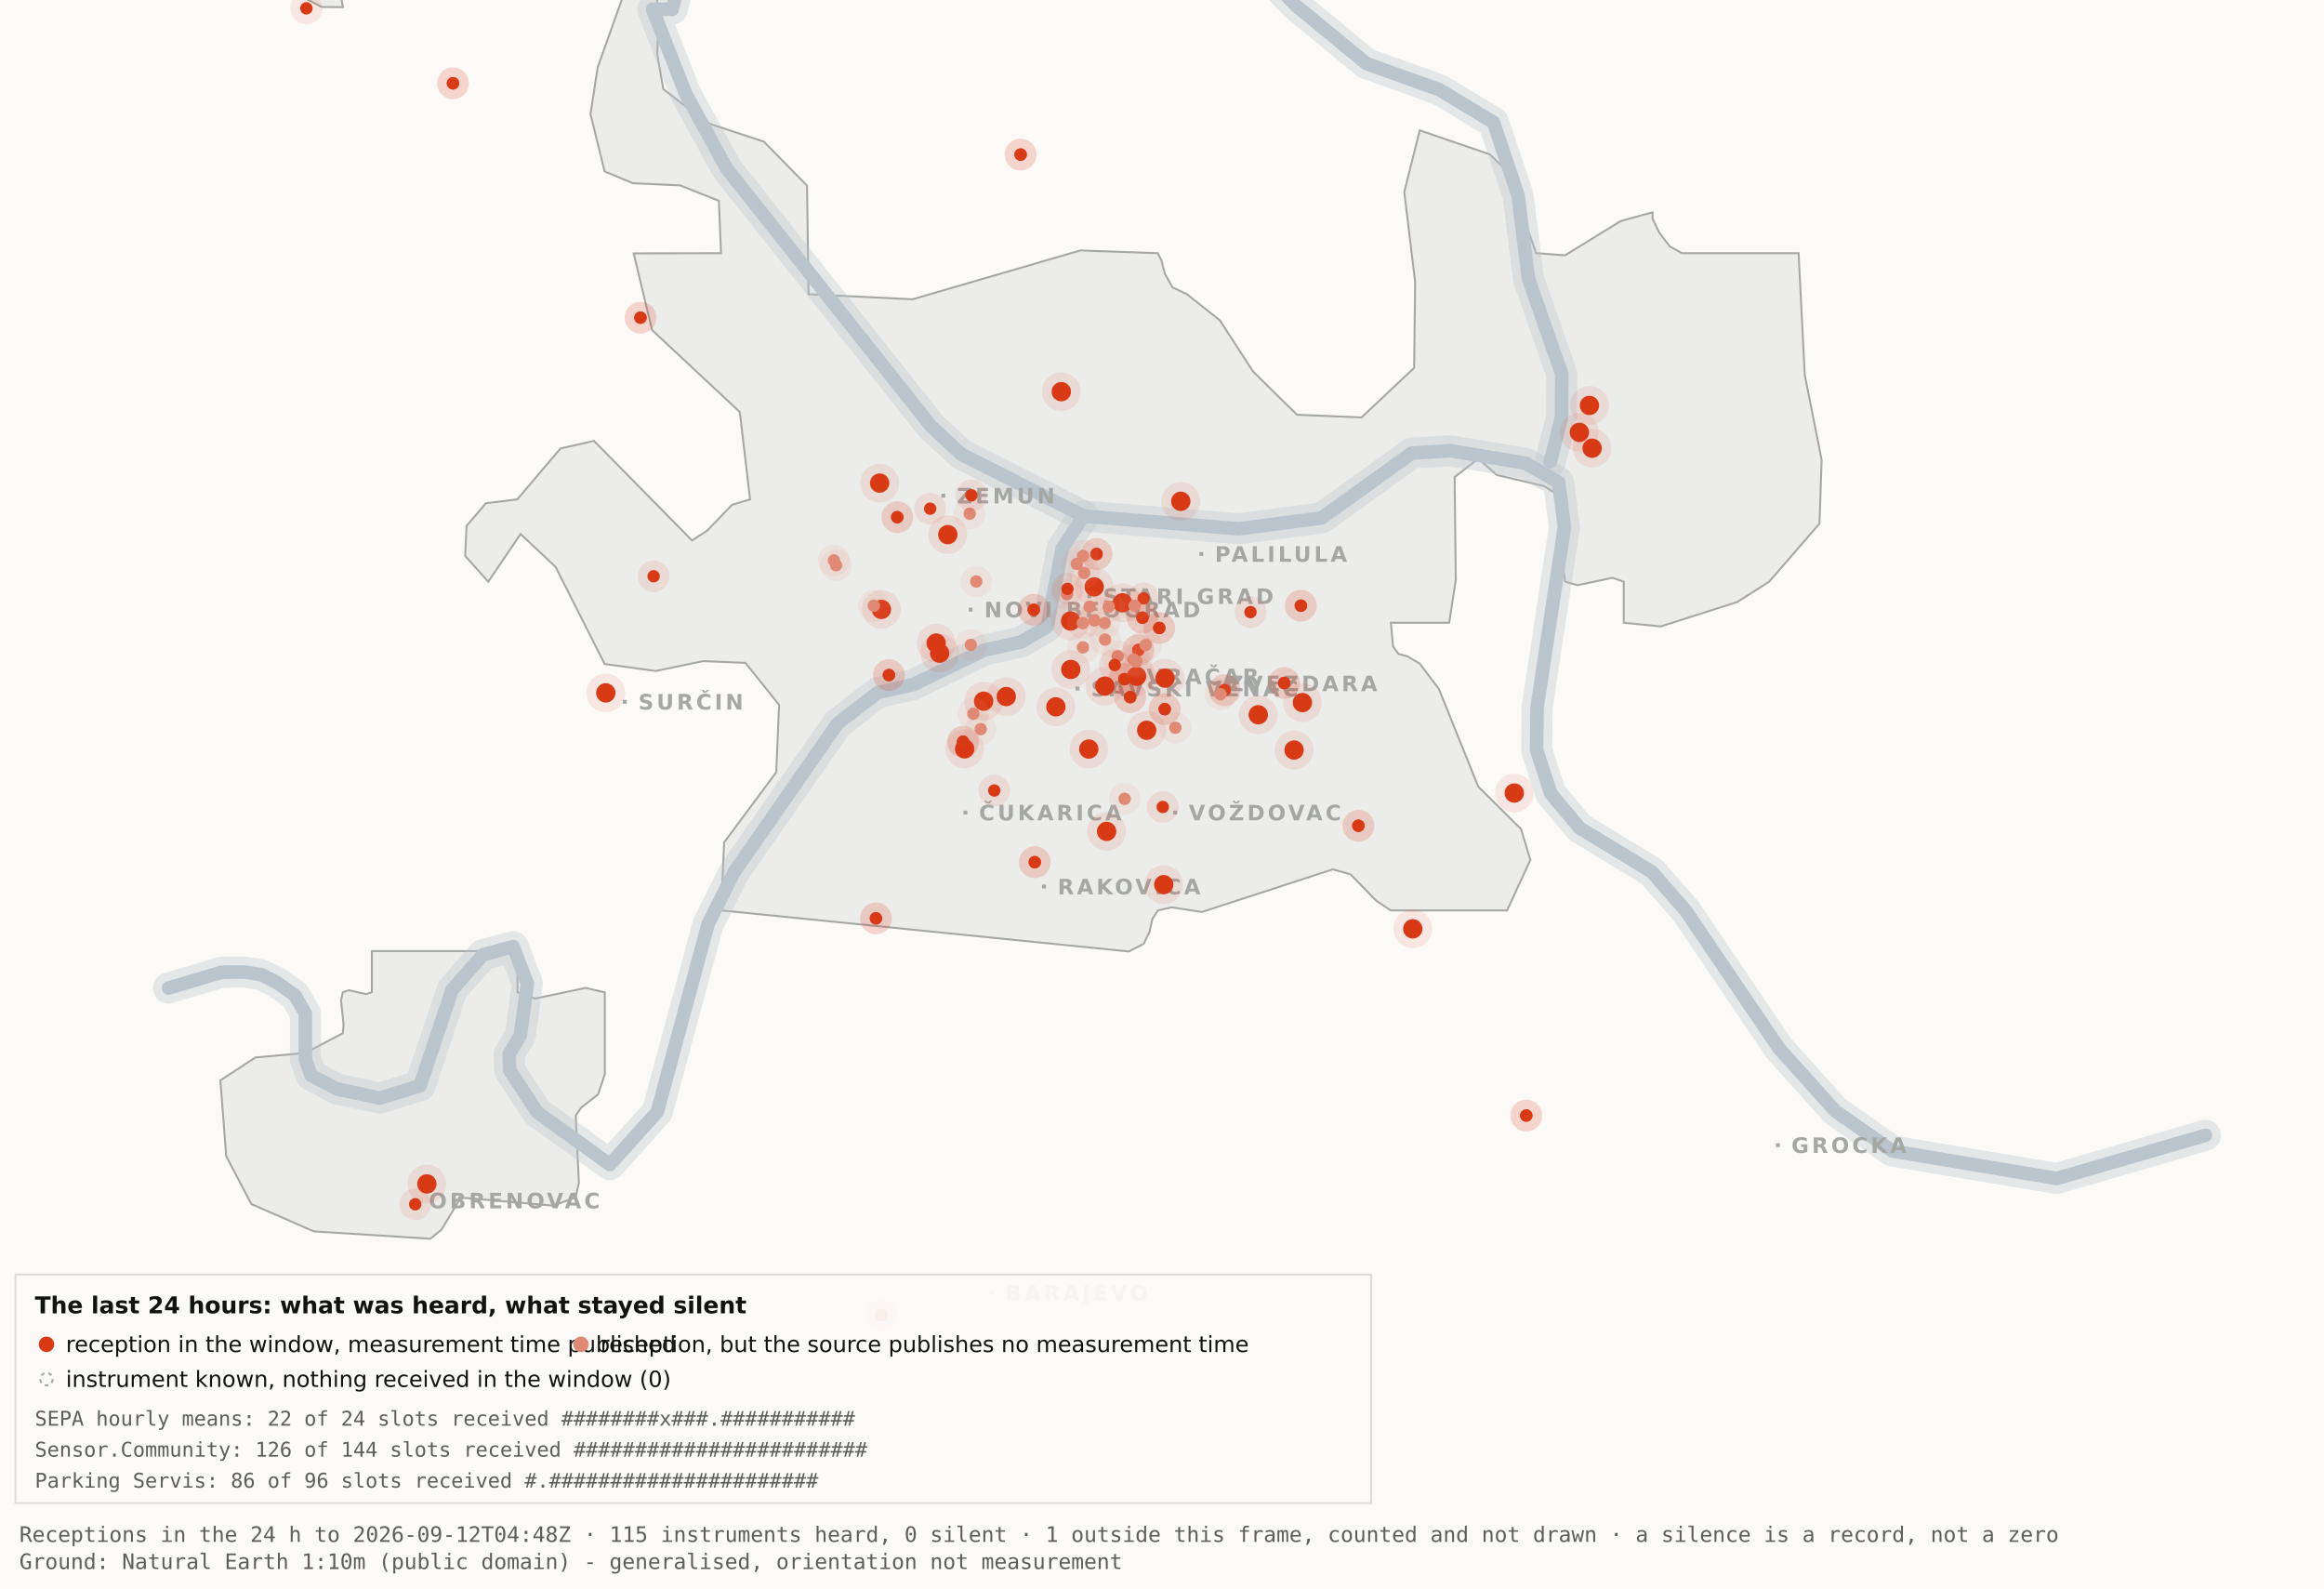
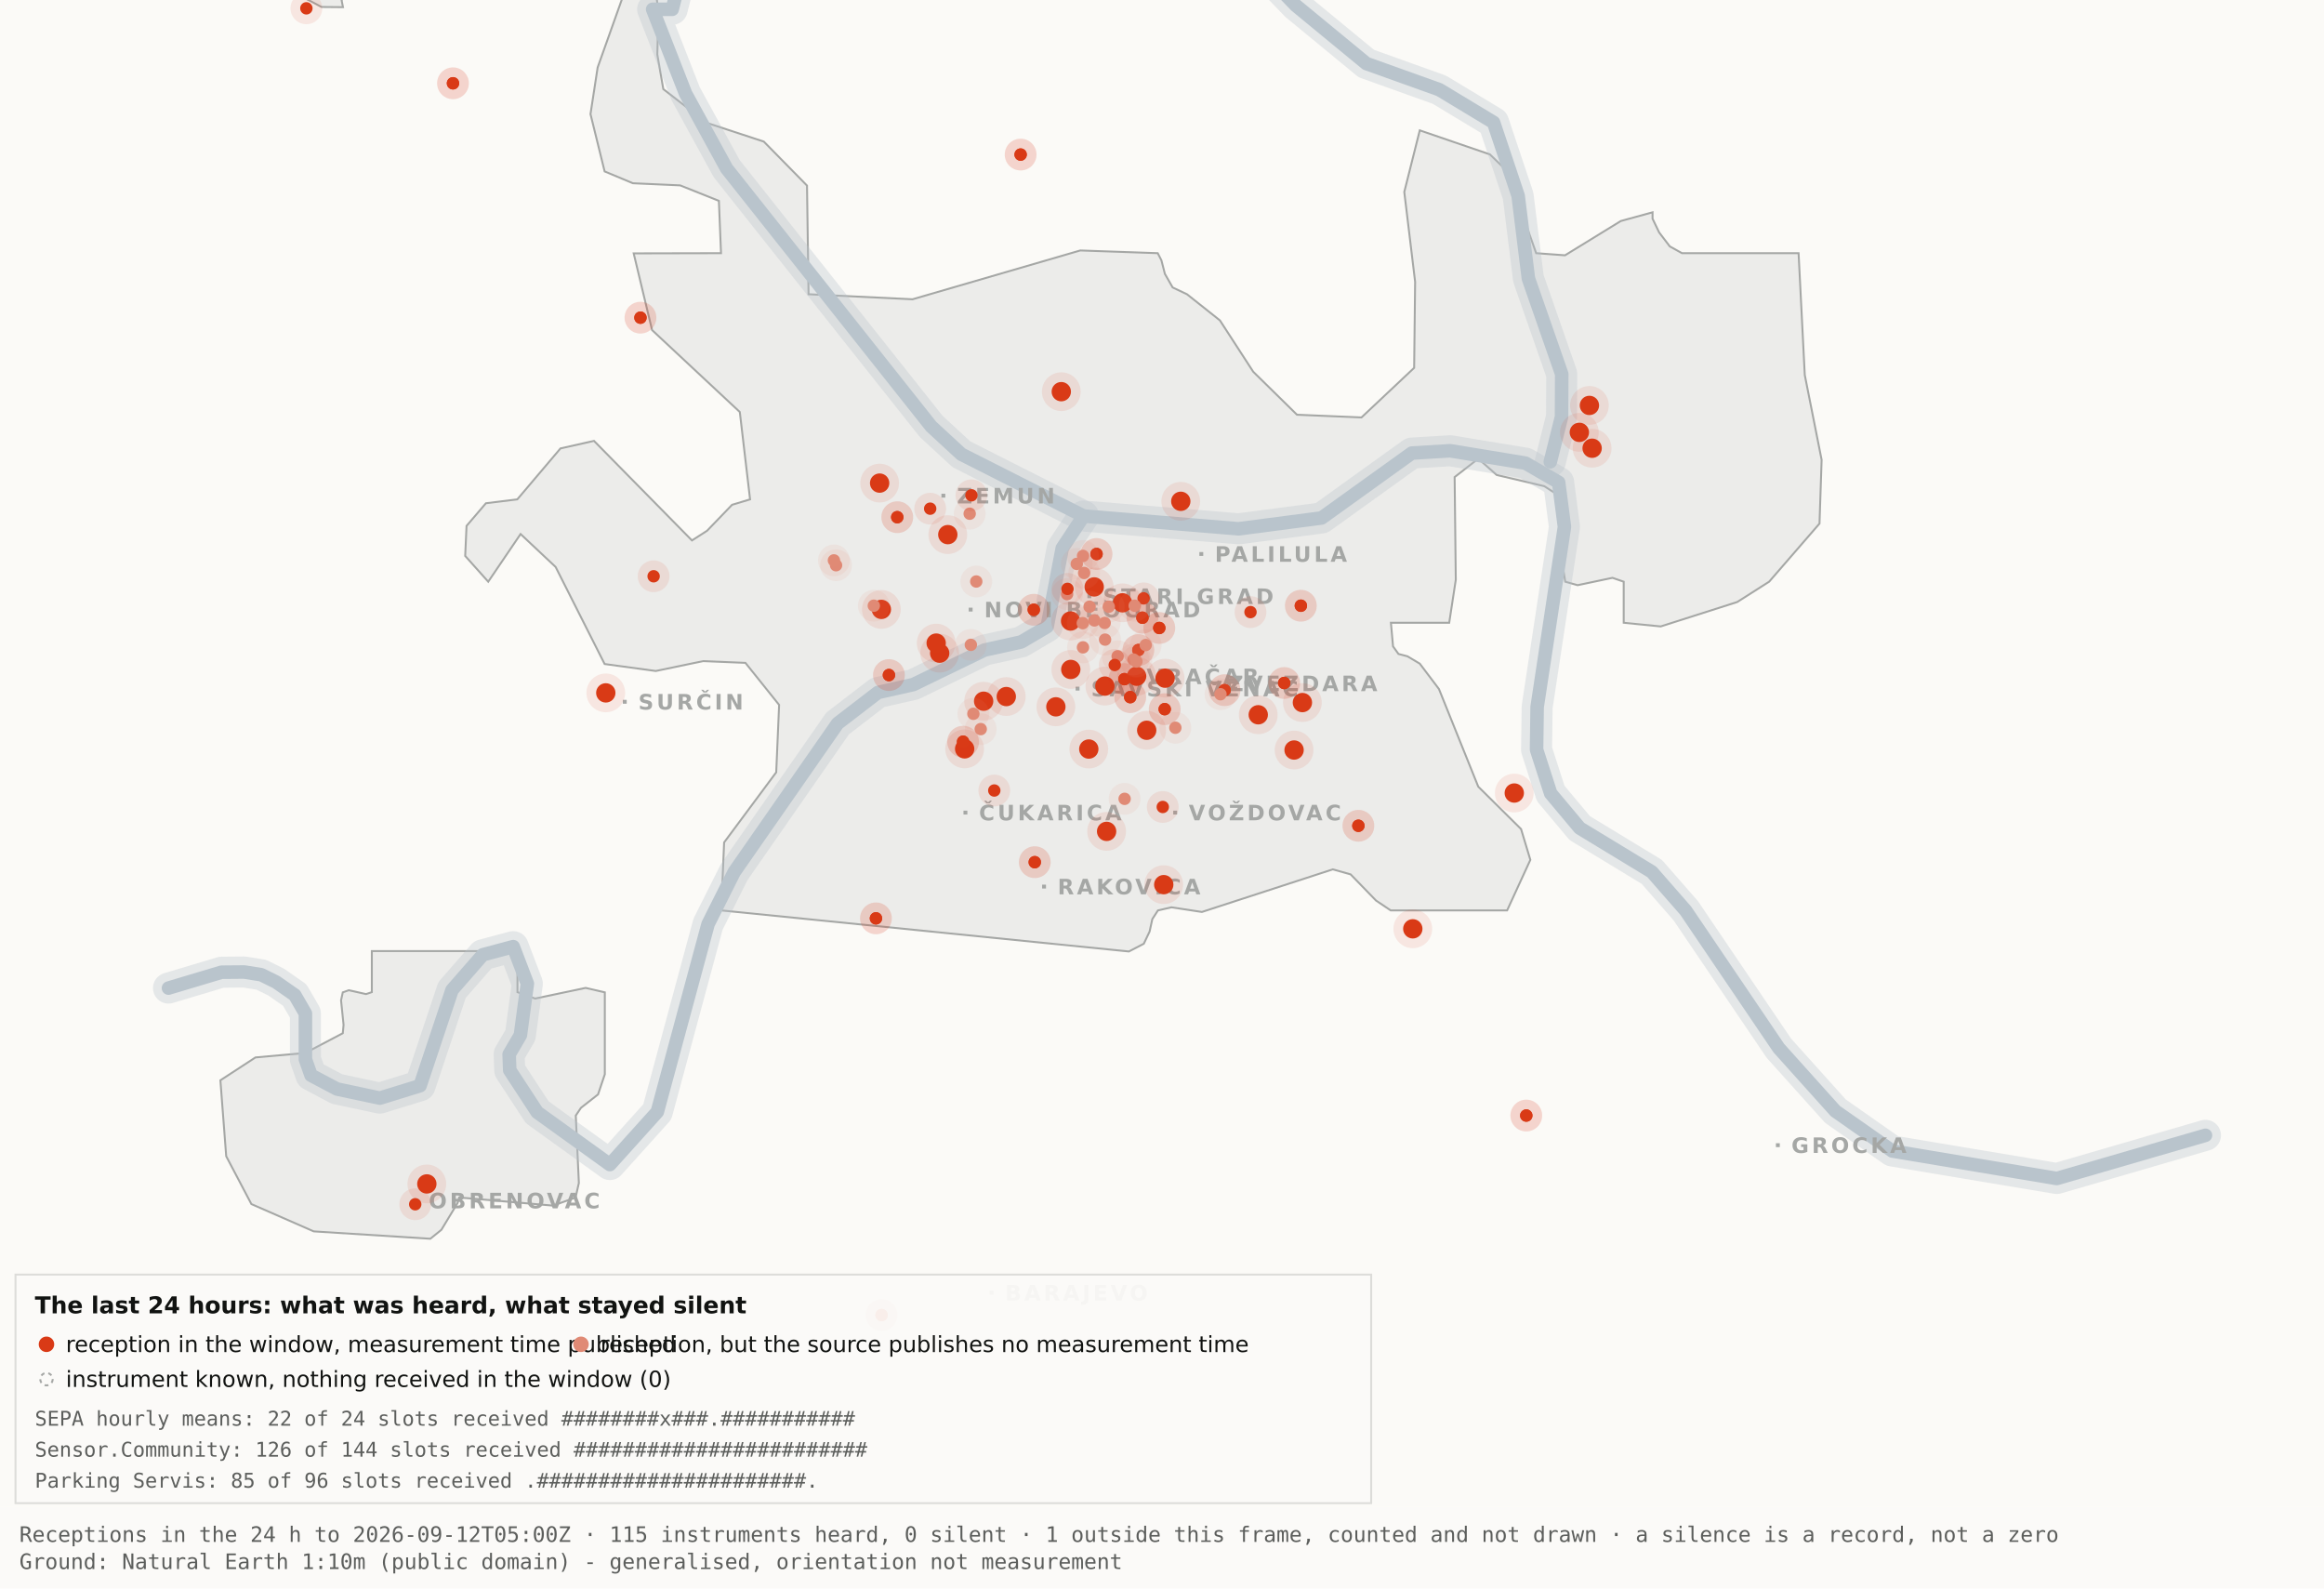
<svg xmlns="http://www.w3.org/2000/svg" viewBox="0 0 1200 820" width="1200" height="820" role="img" aria-label="Map 3 - The last 24 hours">
  <rect x="0" y="0" width="1200" height="820" fill="#fbfaf7" />
  <path d="M192.0,-34.8 L192.1,-17.6 L189.5,-19.9 L182.4,-10.7 L176.4,0.2 L177.1,3.7 L166.0,3.6 L138.0,-11.3 L131.8,-17.6 L130.3,-34.7 L134.1,-45.9 L158.3,-76.4 L166.7,-82.3 L177.1,-81.2 L183.0,-72.1 L192.0,-34.8 Z" fill="#ececea" stroke="#a5a7a5" stroke-width="1" fill-rule="evenodd" />
  <path d="M417.5,151.9 L471.2,154.5 L557.8,129.3 L597.8,130.7 L599.7,134.4 L601.5,141.4 L605.5,148.4 L612.9,151.9 L629.9,165.4 L647.1,191.9 L669.7,214.1 L703.0,215.5 L730.2,189.9 L730.7,145.5 L725.1,99.1 L733.1,67.3 L769.3,79.7 L778.2,88.3 L793.2,130.7 L808.1,131.8 L836.9,114.1 L853.3,109.6 L853.3,112.9 L856.7,120.0 L862.2,127.2 L868.5,130.7 L928.7,130.7 L931.9,193.6 L940.6,237.4 L939.5,270.3 L913.5,300.3 L897.0,310.8 L857.5,323.4 L838.4,321.5 L838.4,300.3 L832.6,298.3 L814.6,302.1 L808.2,300.3 L806.9,292.0 L809.7,266.1 L808.2,258.0 L797.4,251.0 L772.8,245.2 L763.3,236.8 L751.1,246.3 L751.7,299.3 L748.3,321.5 L718.2,321.5 L719.3,333.7 L722.1,337.6 L726.7,338.8 L733.1,342.6 L743.0,355.7 L763.3,406.1 L785.4,428.0 L790.2,443.9 L778.2,470.0 L718.1,470.0 L710.5,464.9 L697.4,451.4 L688.2,448.8 L620.6,470.8 L604.9,468.4 L597.9,470.0 L595.0,474.5 L593.6,480.9 L590.6,487.2 L582.9,491.2 L372.4,470.0 L373.9,434.9 L400.8,398.7 L402.3,363.9 L384.9,342.2 L363.1,341.3 L338.6,346.4 L312.2,342.8 L286.9,292.7 L268.8,275.7 L252.1,300.3 L240.2,287.0 L240.9,271.5 L250.9,259.8 L267.1,257.8 L289.4,231.5 L306.7,227.6 L357.3,279.0 L365.1,274.0 L378.0,260.6 L387.3,257.8 L382.0,212.7 L336.7,170.4 L327.2,130.8 L372.3,130.7 L371.2,103.7 L351.2,95.7 L326.8,94.6 L312.2,88.5 L304.9,58.9 L308.6,34.8 L327.3,-17.7 L337.9,-11.0 L340.0,6.7 L339.4,28.1 L342.5,46.0 L364.9,63.4 L394.4,73.1 L416.7,95.8 L417.5,151.9 Z" fill="#ececea" stroke="#a5a7a5" stroke-width="1" fill-rule="evenodd" />
  <path d="M267.2,512.2 L276.3,515.5 L302.4,510.0 L312.3,512.3 L312.3,554.6 L308.8,565.0 L300.0,571.9 L297.3,575.9 L298.9,610.7 L297.2,618.2 L285.6,622.4 L237.1,618.2 L236.3,621.0 L227.9,634.9 L222.2,639.5 L162.0,635.7 L129.8,621.6 L116.8,596.9 L113.8,557.7 L131.9,545.9 L157.6,543.6 L177.0,533.4 L177.4,529.1 L176.1,516.4 L177.0,512.3 L180.1,511.2 L189.0,513.2 L192.0,512.2 L192.0,491.0 L267.2,491.0 L267.2,512.2 Z" fill="#ececea" stroke="#a5a7a5" stroke-width="1" fill-rule="evenodd" />
  <path d="M87.0,510.1 L114.4,501.9 L126.1,501.8 L134.9,503.2 L142.6,507.0 L152.2,513.7 L157.7,523.2 L157.7,546.9 L160.6,555.1 L174.0,562.2 L196.1,566.9 L216.9,560.5 L233.4,511.1 L249.3,492.9 L265.0,488.7 L272.3,507.8 L268.7,534.4 L262.9,544.3 L263.2,552.5 L277.4,574.2 L314.9,601.2 L339.4,574.0 L365.6,477.1 L379.1,450.2 L432.5,373.5 L453.3,357.5 L471.6,353.4 L508.3,335.6 L527.3,331.4 L540.7,323.5 L548.5,283.0 L559.5,266.4" fill="none" stroke="#b9c4cc" stroke-width="16" stroke-opacity="0.35" stroke-linejoin="round" stroke-linecap="round" />
  <path d="M411.7,-177.5 L426.7,-103.9 L394.7,-58.3 L355.0,-26.6 L347.1,4.8 L337.0,4.8 L354.0,48.3 L375.2,87.0 L480.8,220.1 L496.4,234.5 L559.5,266.4 L639.5,273.0 L682.4,267.4 L729.0,233.9 L748.8,232.7 L787.7,239.1 L804.8,249.0 L807.8,272.0 L793.7,365.0 L793.4,387.0 L800.7,409.6 L815.7,427.5 L852.9,450.1 L870.4,470.1 L918.5,541.1 L947.7,573.6 L977.1,594.2 L1062.0,608.4 L1138.8,586.1" fill="none" stroke="#b9c4cc" stroke-width="16" stroke-opacity="0.35" stroke-linejoin="round" stroke-linecap="round" />
  <path d="M534.0,-142.1 L558.9,-95.2 L590.2,-64.2 L638.6,-28.7 L669.2,2.9 L705.5,32.8 L743.2,46.3 L771.2,63.2 L783.9,101.1 L789.2,143.8 L806.4,193.1 L806.3,215.2 L800.5,238.4" fill="none" stroke="#b9c4cc" stroke-width="16" stroke-opacity="0.35" stroke-linejoin="round" stroke-linecap="round" />
  <path d="M87.0,510.1 L114.4,501.9 L126.1,501.8 L134.9,503.2 L142.6,507.0 L152.2,513.7 L157.7,523.2 L157.7,546.9 L160.6,555.1 L174.0,562.2 L196.1,566.9 L216.9,560.5 L233.4,511.1 L249.3,492.9 L265.0,488.7 L272.3,507.8 L268.7,534.4 L262.9,544.3 L263.2,552.5 L277.4,574.2 L314.9,601.2 L339.4,574.0 L365.6,477.1 L379.1,450.2 L432.5,373.5 L453.3,357.5 L471.6,353.4 L508.3,335.6 L527.3,331.4 L540.7,323.5 L548.5,283.0 L559.5,266.4" fill="none" stroke="#b9c4cc" stroke-width="7" stroke-opacity="1" stroke-linejoin="round" stroke-linecap="round" />
  <path d="M411.7,-177.5 L426.7,-103.9 L394.7,-58.3 L355.0,-26.6 L347.1,4.8 L337.0,4.8 L354.0,48.3 L375.2,87.0 L480.8,220.1 L496.4,234.5 L559.5,266.4 L639.5,273.0 L682.4,267.4 L729.0,233.9 L748.8,232.7 L787.7,239.1 L804.8,249.0 L807.8,272.0 L793.7,365.0 L793.4,387.0 L800.7,409.6 L815.7,427.5 L852.9,450.1 L870.4,470.1 L918.5,541.1 L947.7,573.6 L977.1,594.2 L1062.0,608.4 L1138.8,586.1" fill="none" stroke="#b9c4cc" stroke-width="7" stroke-opacity="1" stroke-linejoin="round" stroke-linecap="round" />
  <path d="M534.0,-142.1 L558.9,-95.2 L590.2,-64.2 L638.6,-28.7 L669.2,2.9 L705.5,32.8 L743.2,46.3 L771.2,63.2 L783.9,101.1 L789.2,143.8 L806.4,193.1 L806.3,215.2 L800.5,238.4" fill="none" stroke="#b9c4cc" stroke-width="7" stroke-opacity="1" stroke-linejoin="round" stroke-linecap="round" />
  <rect x="561.5" y="306.8" width="2" height="2" fill="#a5a7a5" />
  <text x="569.5" y="311.8" font-family="Carlito, DejaVu Sans, Arial, sans-serif" font-size="11" font-weight="600" letter-spacing="1.5" fill="#a5a7a5">STARI GRAD</text>
  <rect x="584.0" y="348.2" width="2" height="2" fill="#a5a7a5" />
  <text x="592.0" y="353.2" font-family="Carlito, DejaVu Sans, Arial, sans-serif" font-size="11" font-weight="600" letter-spacing="1.5" fill="#a5a7a5">VRAČAR</text>
  <rect x="555.4" y="354.5" width="2" height="2" fill="#a5a7a5" />
  <text x="563.4" y="359.5" font-family="Carlito, DejaVu Sans, Arial, sans-serif" font-size="11" font-weight="600" letter-spacing="1.5" fill="#a5a7a5">SAVSKI VENAC</text>
  <rect x="500.2" y="313.7" width="2" height="2" fill="#a5a7a5" />
  <text x="508.2" y="318.7" font-family="Carlito, DejaVu Sans, Arial, sans-serif" font-size="11" font-weight="600" letter-spacing="1.5" fill="#a5a7a5">NOVI BEOGRAD</text>
  <rect x="486.1" y="254.9" width="2" height="2" fill="#a5a7a5" />
  <text x="494.1" y="259.9" font-family="Carlito, DejaVu Sans, Arial, sans-serif" font-size="11" font-weight="600" letter-spacing="1.5" fill="#a5a7a5">ZEMUN</text>
  <rect x="619.3" y="285.0" width="2" height="2" fill="#a5a7a5" />
  <text x="627.3" y="290.0" font-family="Carlito, DejaVu Sans, Arial, sans-serif" font-size="11" font-weight="600" letter-spacing="1.5" fill="#a5a7a5">PALILULA</text>
  <rect x="626.1" y="351.8" width="2" height="2" fill="#a5a7a5" />
  <text x="634.1" y="356.8" font-family="Carlito, DejaVu Sans, Arial, sans-serif" font-size="11" font-weight="600" letter-spacing="1.5" fill="#a5a7a5">ZVEZDARA</text>
  <rect x="605.8" y="418.5" width="2" height="2" fill="#a5a7a5" />
  <text x="613.8" y="423.5" font-family="Carlito, DejaVu Sans, Arial, sans-serif" font-size="11" font-weight="600" letter-spacing="1.5" fill="#a5a7a5">VOŽDOVAC</text>
  <rect x="497.5" y="418.5" width="2" height="2" fill="#a5a7a5" />
  <text x="505.5" y="423.5" font-family="Carlito, DejaVu Sans, Arial, sans-serif" font-size="11" font-weight="600" letter-spacing="1.5" fill="#a5a7a5">ČUKARICA</text>
  <rect x="538.1" y="456.7" width="2" height="2" fill="#a5a7a5" />
  <text x="546.1" y="461.7" font-family="Carlito, DejaVu Sans, Arial, sans-serif" font-size="11" font-weight="600" letter-spacing="1.5" fill="#a5a7a5">RAKOVICA</text>
  <rect x="321.6" y="361.3" width="2" height="2" fill="#a5a7a5" />
  <text x="329.6" y="366.3" font-family="Carlito, DejaVu Sans, Arial, sans-serif" font-size="11" font-weight="600" letter-spacing="1.5" fill="#a5a7a5">SURČIN</text>
  <rect x="917.0" y="590.2" width="2" height="2" fill="#a5a7a5" />
  <text x="925.0" y="595.2" font-family="Carlito, DejaVu Sans, Arial, sans-serif" font-size="11" font-weight="600" letter-spacing="1.5" fill="#a5a7a5">GROCKA</text>
  <rect x="213.4" y="618.8" width="2" height="2" fill="#a5a7a5" />
  <text x="221.4" y="623.8" font-family="Carlito, DejaVu Sans, Arial, sans-serif" font-size="11" font-weight="600" letter-spacing="1.5" fill="#a5a7a5">OBRENOVAC</text>
  <rect x="511.0" y="666.4" width="2" height="2" fill="#a5a7a5" />
  <text x="519.0" y="671.4" font-family="Carlito, DejaVu Sans, Arial, sans-serif" font-size="11" font-weight="600" letter-spacing="1.5" fill="#a5a7a5">BARAJEVO</text>
  <rect x="727.5" y="876.2" width="2" height="2" fill="#a5a7a5" />
  <text x="735.5" y="881.2" font-family="Carlito, DejaVu Sans, Arial, sans-serif" font-size="11" font-weight="600" letter-spacing="1.5" fill="#a5a7a5">SOPOT</text>
  <circle cx="507.9" cy="362.0" r="10" fill="#D93A16" fill-opacity=".10" />
  <circle cx="507.9" cy="362.0" r="5" fill="#D93A16" />
  <circle cx="519.6" cy="359.6" r="10" fill="#D93A16" fill-opacity=".10" />
  <circle cx="519.6" cy="359.6" r="5" fill="#D93A16" />
  <circle cx="498.1" cy="386.6" r="10" fill="#D93A16" fill-opacity=".10" />
  <circle cx="498.1" cy="386.6" r="5" fill="#D93A16" />
  <circle cx="552.8" cy="320.6" r="10" fill="#D93A16" fill-opacity=".10" />
  <circle cx="552.8" cy="320.6" r="5" fill="#D93A16" />
  <circle cx="455.1" cy="314.6" r="10" fill="#D93A16" fill-opacity=".10" />
  <circle cx="455.1" cy="314.6" r="5" fill="#D93A16" />
  <circle cx="548.0" cy="202.2" r="10" fill="#D93A16" fill-opacity=".10" />
  <circle cx="548.0" cy="202.2" r="5" fill="#D93A16" />
  <circle cx="579.6" cy="311.2" r="10" fill="#D93A16" fill-opacity=".10" />
  <circle cx="579.6" cy="311.2" r="5" fill="#D93A16" />
  <circle cx="592.1" cy="377.0" r="10" fill="#D93A16" fill-opacity=".10" />
  <circle cx="592.1" cy="377.0" r="5" fill="#D93A16" />
  <circle cx="562.2" cy="386.7" r="10" fill="#D93A16" fill-opacity=".10" />
  <circle cx="562.2" cy="386.7" r="5" fill="#D93A16" />
  <circle cx="570.5" cy="354.2" r="10" fill="#D93A16" fill-opacity=".10" />
  <circle cx="570.5" cy="354.2" r="5" fill="#D93A16" />
  <circle cx="600.9" cy="456.7" r="10" fill="#D93A16" fill-opacity=".10" />
  <circle cx="600.9" cy="456.7" r="5" fill="#D93A16" />
  <circle cx="609.7" cy="258.8" r="10" fill="#D93A16" fill-opacity=".10" />
  <circle cx="609.7" cy="258.8" r="5" fill="#D93A16" />
  <circle cx="729.5" cy="479.5" r="10" fill="#D93A16" fill-opacity=".10" />
  <circle cx="729.5" cy="479.5" r="5" fill="#D93A16" />
  <circle cx="672.5" cy="362.7" r="10" fill="#D93A16" fill-opacity=".10" />
  <circle cx="672.5" cy="362.7" r="5" fill="#D93A16" />
  <circle cx="552.9" cy="345.6" r="10" fill="#D93A16" fill-opacity=".10" />
  <circle cx="552.9" cy="345.6" r="5" fill="#D93A16" />
  <circle cx="485.2" cy="337.2" r="10" fill="#D93A16" fill-opacity=".10" />
  <circle cx="485.2" cy="337.2" r="5" fill="#D93A16" />
  <circle cx="220.4" cy="611.2" r="10" fill="#D93A16" fill-opacity=".10" />
  <circle cx="220.4" cy="611.2" r="5" fill="#D93A16" />
  <circle cx="483.4" cy="332.0" r="10" fill="#D93A16" fill-opacity=".10" />
  <circle cx="483.4" cy="332.0" r="5" fill="#D93A16" />
  <circle cx="820.7" cy="209.3" r="10" fill="#D93A16" fill-opacity=".10" />
  <circle cx="820.7" cy="209.3" r="5" fill="#D93A16" />
  <circle cx="815.5" cy="223.2" r="10" fill="#D93A16" fill-opacity=".10" />
  <circle cx="815.5" cy="223.2" r="5" fill="#D93A16" />
  <circle cx="822.1" cy="231.4" r="10" fill="#D93A16" fill-opacity=".10" />
  <circle cx="822.1" cy="231.4" r="5" fill="#D93A16" />
  <circle cx="571.4" cy="429.2" r="10" fill="#D93A16" fill-opacity=".10" />
  <circle cx="571.4" cy="429.2" r="5" fill="#D93A16" />
  <circle cx="565.0" cy="303.0" r="10" fill="#D93A16" fill-opacity=".10" />
  <circle cx="565.0" cy="303.0" r="5" fill="#D93A16" />
  <circle cx="668.2" cy="387.2" r="10" fill="#D93A16" fill-opacity=".10" />
  <circle cx="668.2" cy="387.2" r="5" fill="#D93A16" />
  <circle cx="312.8" cy="357.7" r="10" fill="#D93A16" fill-opacity=".10" />
  <circle cx="312.8" cy="357.7" r="5" fill="#D93A16" />
  <circle cx="545.2" cy="364.9" r="10" fill="#D93A16" fill-opacity=".10" />
  <circle cx="545.2" cy="364.9" r="5" fill="#D93A16" />
  <circle cx="781.9" cy="409.4" r="10" fill="#D93A16" fill-opacity=".10" />
  <circle cx="781.9" cy="409.4" r="5" fill="#D93A16" />
  <circle cx="586.9" cy="349.1" r="10" fill="#D93A16" fill-opacity=".10" />
  <circle cx="586.9" cy="349.1" r="5" fill="#D93A16" />
  <circle cx="601.6" cy="350.1" r="10" fill="#D93A16" fill-opacity=".10" />
  <circle cx="601.6" cy="350.1" r="5" fill="#D93A16" />
  <circle cx="649.7" cy="369.0" r="10" fill="#D93A16" fill-opacity=".10" />
  <circle cx="649.7" cy="369.0" r="5" fill="#D93A16" />
  <circle cx="489.4" cy="276.0" r="10" fill="#D93A16" fill-opacity=".10" />
  <circle cx="489.4" cy="276.0" r="5" fill="#D93A16" />
  <circle cx="454.2" cy="249.4" r="10" fill="#D93A16" fill-opacity=".10" />
  <circle cx="454.2" cy="249.4" r="5" fill="#D93A16" />
  <circle cx="534.3" cy="445.1" r="8.2" fill="#D93A16" fill-opacity=".10" />
  <circle cx="534.3" cy="445.1" r="3.2" fill="#D93A16" />
  <circle cx="534.3" cy="445.1" r="8.2" fill="#D93A16" fill-opacity=".10" />
  <circle cx="534.3" cy="445.1" r="3.2" fill="#D93A16" />
  <circle cx="497.3" cy="382.9" r="8.2" fill="#D93A16" fill-opacity=".10" />
  <circle cx="497.3" cy="382.9" r="3.2" fill="#D93A16" />
  <circle cx="497.3" cy="382.9" r="8.2" fill="#D93A16" fill-opacity=".10" />
  <circle cx="497.3" cy="382.9" r="3.2" fill="#D93A16" />
  <circle cx="330.7" cy="164.0" r="8.2" fill="#D93A16" fill-opacity=".10" />
  <circle cx="330.7" cy="164.0" r="3.2" fill="#D93A16" />
  <circle cx="330.7" cy="164.0" r="8.2" fill="#D93A16" fill-opacity=".10" />
  <circle cx="330.7" cy="164.0" r="3.2" fill="#D93A16" />
  <circle cx="583.6" cy="359.9" r="8.2" fill="#D93A16" fill-opacity=".10" />
  <circle cx="583.6" cy="359.9" r="3.2" fill="#D93A16" />
  <circle cx="583.6" cy="359.9" r="8.2" fill="#D93A16" fill-opacity=".10" />
  <circle cx="583.6" cy="359.9" r="3.2" fill="#D93A16" />
  <circle cx="663.1" cy="352.6" r="8.2" fill="#D93A16" fill-opacity=".10" />
  <circle cx="663.1" cy="352.6" r="3.2" fill="#D93A16" />
  <circle cx="663.1" cy="352.6" r="8.2" fill="#D93A16" fill-opacity=".10" />
  <circle cx="663.1" cy="352.6" r="3.2" fill="#D93A16" />
  <circle cx="601.4" cy="366.1" r="8.2" fill="#D93A16" fill-opacity=".10" />
  <circle cx="601.4" cy="366.1" r="3.2" fill="#D93A16" />
  <circle cx="601.4" cy="366.1" r="8.2" fill="#D93A16" fill-opacity=".10" />
  <circle cx="601.4" cy="366.1" r="3.2" fill="#D93A16" />
  <circle cx="214.4" cy="621.7" r="8.2" fill="#D93A16" fill-opacity=".10" />
  <circle cx="214.4" cy="621.7" r="3.2" fill="#D93A16" />
  <circle cx="463.3" cy="267.0" r="8.2" fill="#D93A16" fill-opacity=".10" />
  <circle cx="463.3" cy="267.0" r="3.2" fill="#D93A16" />
  <circle cx="463.3" cy="267.0" r="8.2" fill="#D93A16" fill-opacity=".10" />
  <circle cx="463.3" cy="267.0" r="3.2" fill="#D93A16" />
  <circle cx="600.4" cy="416.6" r="8.2" fill="#D93A16" fill-opacity=".10" />
  <circle cx="600.4" cy="416.6" r="3.2" fill="#D93A16" />
  <circle cx="671.7" cy="312.7" r="8.2" fill="#D93A16" fill-opacity=".10" />
  <circle cx="671.7" cy="312.7" r="3.2" fill="#D93A16" />
  <circle cx="671.7" cy="312.7" r="8.2" fill="#D93A16" fill-opacity=".10" />
  <circle cx="671.7" cy="312.7" r="3.2" fill="#D93A16" />
  <circle cx="587.8" cy="335.6" r="8.2" fill="#D93A16" fill-opacity=".10" />
  <circle cx="587.8" cy="335.6" r="3.2" fill="#D93A16" />
  <circle cx="587.8" cy="335.6" r="8.2" fill="#D93A16" fill-opacity=".10" />
  <circle cx="587.8" cy="335.6" r="3.2" fill="#D93A16" />
  <circle cx="455.2" cy="678.9" r="8.2" fill="#D93A16" fill-opacity=".10" />
  <circle cx="455.2" cy="678.9" r="3.2" fill="#D93A16" />
  <circle cx="455.2" cy="678.9" r="8.2" fill="#D93A16" fill-opacity=".10" />
  <circle cx="455.2" cy="678.9" r="3.2" fill="#D93A16" />
  <circle cx="590.5" cy="308.9" r="8.2" fill="#D93A16" fill-opacity=".10" />
  <circle cx="590.5" cy="308.9" r="3.2" fill="#D93A16" />
  <circle cx="598.6" cy="324.2" r="8.2" fill="#D93A16" fill-opacity=".10" />
  <circle cx="598.6" cy="324.2" r="3.2" fill="#D93A16" />
  <circle cx="598.6" cy="324.2" r="8.2" fill="#D93A16" fill-opacity=".10" />
  <circle cx="598.6" cy="324.2" r="3.2" fill="#D93A16" />
  <circle cx="233.9" cy="43.0" r="8.2" fill="#D93A16" fill-opacity=".10" />
  <circle cx="233.9" cy="43.0" r="3.2" fill="#D93A16" />
  <circle cx="233.9" cy="43.0" r="8.2" fill="#D93A16" fill-opacity=".10" />
  <circle cx="233.9" cy="43.0" r="3.2" fill="#D93A16" />
  <circle cx="566.2" cy="286.0" r="8.2" fill="#D93A16" fill-opacity=".10" />
  <circle cx="566.2" cy="286.0" r="3.2" fill="#D93A16" />
  <circle cx="566.2" cy="286.0" r="8.2" fill="#D93A16" fill-opacity=".10" />
  <circle cx="566.2" cy="286.0" r="3.2" fill="#D93A16" />
  <circle cx="589.9" cy="318.9" r="8.2" fill="#D93A16" fill-opacity=".10" />
  <circle cx="589.9" cy="318.9" r="3.2" fill="#D93A16" />
  <circle cx="589.9" cy="318.9" r="8.2" fill="#D93A16" fill-opacity=".10" />
  <circle cx="589.9" cy="318.9" r="3.2" fill="#D93A16" />
  <circle cx="701.4" cy="426.3" r="8.2" fill="#D93A16" fill-opacity=".10" />
  <circle cx="701.4" cy="426.3" r="3.2" fill="#D93A16" />
  <circle cx="701.4" cy="426.3" r="8.2" fill="#D93A16" fill-opacity=".10" />
  <circle cx="701.4" cy="426.3" r="3.2" fill="#D93A16" />
  <circle cx="480.3" cy="262.6" r="8.2" fill="#D93A16" fill-opacity=".10" />
  <circle cx="480.3" cy="262.6" r="3.2" fill="#D93A16" />
  <circle cx="533.8" cy="314.8" r="8.2" fill="#D93A16" fill-opacity=".10" />
  <circle cx="533.8" cy="314.8" r="3.2" fill="#D93A16" />
  <circle cx="533.8" cy="314.8" r="8.2" fill="#D93A16" fill-opacity=".10" />
  <circle cx="533.8" cy="314.8" r="3.2" fill="#D93A16" />
  <circle cx="527.0" cy="79.8" r="8.2" fill="#D93A16" fill-opacity=".10" />
  <circle cx="527.0" cy="79.8" r="3.2" fill="#D93A16" />
  <circle cx="527.0" cy="79.8" r="8.2" fill="#D93A16" fill-opacity=".10" />
  <circle cx="527.0" cy="79.8" r="3.2" fill="#D93A16" />
  <circle cx="788.1" cy="575.9" r="8.2" fill="#D93A16" fill-opacity=".10" />
  <circle cx="788.1" cy="575.9" r="3.2" fill="#D93A16" />
  <circle cx="788.1" cy="575.9" r="8.2" fill="#D93A16" fill-opacity=".10" />
  <circle cx="788.1" cy="575.9" r="3.2" fill="#D93A16" />
  <circle cx="580.6" cy="350.6" r="8.2" fill="#D93A16" fill-opacity=".10" />
  <circle cx="580.6" cy="350.6" r="3.2" fill="#D93A16" />
  <circle cx="580.6" cy="350.6" r="8.2" fill="#D93A16" fill-opacity=".10" />
  <circle cx="580.6" cy="350.6" r="3.2" fill="#D93A16" />
  <circle cx="452.3" cy="474.1" r="8.2" fill="#D93A16" fill-opacity=".10" />
  <circle cx="452.3" cy="474.1" r="3.2" fill="#D93A16" />
  <circle cx="452.3" cy="474.1" r="8.2" fill="#D93A16" fill-opacity=".10" />
  <circle cx="452.3" cy="474.1" r="3.2" fill="#D93A16" />
  <circle cx="632.3" cy="356.3" r="8.2" fill="#D93A16" fill-opacity=".10" />
  <circle cx="632.3" cy="356.3" r="3.2" fill="#D93A16" />
  <circle cx="632.3" cy="356.3" r="8.2" fill="#D93A16" fill-opacity=".10" />
  <circle cx="632.3" cy="356.3" r="3.2" fill="#D93A16" />
  <circle cx="158.2" cy="4.3" r="8.2" fill="#D93A16" fill-opacity=".10" />
  <circle cx="158.2" cy="4.3" r="3.2" fill="#D93A16" />
  <circle cx="459.0" cy="348.5" r="8.2" fill="#D93A16" fill-opacity=".10" />
  <circle cx="459.0" cy="348.5" r="3.2" fill="#D93A16" />
  <circle cx="459.0" cy="348.5" r="8.2" fill="#D93A16" fill-opacity=".10" />
  <circle cx="459.0" cy="348.5" r="3.2" fill="#D93A16" />
  <circle cx="645.7" cy="316.0" r="8.2" fill="#D93A16" fill-opacity=".10" />
  <circle cx="645.7" cy="316.0" r="3.2" fill="#D93A16" />
  <circle cx="585.3" cy="340.5" r="8.2" fill="#e08a75" fill-opacity=".10" />
  <circle cx="585.3" cy="340.5" r="3.2" fill="#e08a75" />
  <circle cx="585.9" cy="312.7" r="8.2" fill="#e08a75" fill-opacity=".10" />
  <circle cx="585.9" cy="312.7" r="3.2" fill="#e08a75" />
  <circle cx="559.2" cy="334.2" r="8.2" fill="#e08a75" fill-opacity=".10" />
  <circle cx="559.2" cy="334.2" r="3.2" fill="#e08a75" />
  <circle cx="570.6" cy="330.2" r="8.2" fill="#e08a75" fill-opacity=".10" />
  <circle cx="570.6" cy="330.2" r="3.2" fill="#e08a75" />
  <circle cx="562.6" cy="313.2" r="8.2" fill="#e08a75" fill-opacity=".10" />
  <circle cx="562.6" cy="313.2" r="3.2" fill="#e08a75" />
  <circle cx="500.7" cy="265.2" r="8.2" fill="#e08a75" fill-opacity=".10" />
  <circle cx="500.7" cy="265.2" r="3.2" fill="#e08a75" />
  <circle cx="570.4" cy="321.6" r="8.2" fill="#e08a75" fill-opacity=".10" />
  <circle cx="570.4" cy="321.6" r="3.2" fill="#e08a75" />
  <circle cx="591.6" cy="333.0" r="8.2" fill="#e08a75" fill-opacity=".10" />
  <circle cx="591.6" cy="333.0" r="3.2" fill="#e08a75" />
  <circle cx="565.1" cy="320.3" r="8.2" fill="#e08a75" fill-opacity=".10" />
  <circle cx="565.1" cy="320.3" r="3.2" fill="#e08a75" />
  <circle cx="502.6" cy="368.5" r="8.2" fill="#e08a75" fill-opacity=".10" />
  <circle cx="502.6" cy="368.5" r="3.2" fill="#e08a75" />
  <circle cx="501.3" cy="332.9" r="8.2" fill="#e08a75" fill-opacity=".10" />
  <circle cx="501.3" cy="332.9" r="3.2" fill="#e08a75" />
  <circle cx="451.2" cy="312.7" r="8.2" fill="#e08a75" fill-opacity=".10" />
  <circle cx="451.2" cy="312.7" r="3.2" fill="#e08a75" />
  <circle cx="431.7" cy="291.8" r="8.2" fill="#e08a75" fill-opacity=".10" />
  <circle cx="431.7" cy="291.8" r="3.2" fill="#e08a75" />
  <circle cx="630.2" cy="358.4" r="8.2" fill="#e08a75" fill-opacity=".10" />
  <circle cx="630.2" cy="358.4" r="3.2" fill="#e08a75" />
  <circle cx="551.0" cy="306.7" r="8.2" fill="#e08a75" fill-opacity=".10" />
  <circle cx="551.0" cy="306.7" r="3.2" fill="#e08a75" />
  <circle cx="559.8" cy="295.8" r="8.2" fill="#e08a75" fill-opacity=".10" />
  <circle cx="559.8" cy="295.8" r="3.2" fill="#e08a75" />
  <circle cx="559.1" cy="321.7" r="8.2" fill="#e08a75" fill-opacity=".10" />
  <circle cx="559.1" cy="321.7" r="3.2" fill="#e08a75" />
  <circle cx="606.9" cy="375.7" r="8.2" fill="#e08a75" fill-opacity=".10" />
  <circle cx="606.9" cy="375.7" r="3.2" fill="#e08a75" />
  <circle cx="430.6" cy="289.3" r="8.2" fill="#e08a75" fill-opacity=".10" />
  <circle cx="430.6" cy="289.3" r="3.2" fill="#e08a75" />
  <circle cx="559.2" cy="287.0" r="8.2" fill="#e08a75" fill-opacity=".10" />
  <circle cx="559.2" cy="287.0" r="3.2" fill="#e08a75" />
  <circle cx="504.1" cy="300.2" r="8.2" fill="#e08a75" fill-opacity=".10" />
  <circle cx="504.1" cy="300.2" r="3.2" fill="#e08a75" />
  <circle cx="572.5" cy="313.2" r="8.2" fill="#e08a75" fill-opacity=".10" />
  <circle cx="572.5" cy="313.2" r="3.2" fill="#e08a75" />
  <circle cx="577.1" cy="338.8" r="8.2" fill="#e08a75" fill-opacity=".10" />
  <circle cx="577.1" cy="338.8" r="3.2" fill="#e08a75" />
  <circle cx="580.7" cy="412.4" r="8.2" fill="#e08a75" fill-opacity=".10" />
  <circle cx="580.7" cy="412.4" r="3.2" fill="#e08a75" />
  <circle cx="556.0" cy="291.1" r="8.2" fill="#e08a75" fill-opacity=".10" />
  <circle cx="556.0" cy="291.1" r="3.2" fill="#e08a75" />
  <circle cx="586.8" cy="341.5" r="8.2" fill="#e08a75" fill-opacity=".10" />
  <circle cx="586.8" cy="341.5" r="3.2" fill="#e08a75" />
  <circle cx="506.4" cy="376.4" r="8.2" fill="#e08a75" fill-opacity=".10" />
  <circle cx="506.4" cy="376.4" r="3.2" fill="#e08a75" />
  <circle cx="575.6" cy="343.3" r="8.2" fill="#D93A16" fill-opacity=".10" />
  <circle cx="575.6" cy="343.3" r="3.2" fill="#D93A16" />
  <circle cx="513.4" cy="408.1" r="8.2" fill="#D93A16" fill-opacity=".10" />
  <circle cx="513.4" cy="408.1" r="3.2" fill="#D93A16" />
  <circle cx="337.5" cy="297.5" r="8.2" fill="#D93A16" fill-opacity=".10" />
  <circle cx="337.5" cy="297.5" r="3.2" fill="#D93A16" />
  <circle cx="551.2" cy="304.0" r="8.2" fill="#D93A16" fill-opacity=".10" />
  <circle cx="551.2" cy="304.0" r="3.2" fill="#D93A16" />
  <circle cx="501.6" cy="255.7" r="8.2" fill="#D93A16" fill-opacity=".10" />
  <circle cx="501.6" cy="255.7" r="3.2" fill="#D93A16" />
  <g transform="translate(0 650)">
    <rect x="8" y="8" width="700" height="118" fill="#fbfaf7" fill-opacity=".94" stroke="#dcdcd9" />
    <text x="18" y="28" font-family="Carlito, DejaVu Sans, Arial, sans-serif" font-size="12" font-weight="700" fill="#111311">The last 24 hours: what was heard, what stayed silent</text>
    <circle cx="24" cy="44" r="4" fill="#D93A16" />
    <text x="34" y="48" font-family="Carlito, DejaVu Sans, Arial, sans-serif" font-size="11.5" fill="#111311">reception in the window, measurement time published</text>
    <circle cx="300" cy="44" r="4" fill="#e08a75" />
    <text x="310" y="48" font-family="Carlito, DejaVu Sans, Arial, sans-serif" font-size="11.5" fill="#111311">reception, but the source publishes no measurement time</text>
    <circle cx="24" cy="62" r="3.2" fill="none" stroke="#a5a7a5" stroke-dasharray="2 2" />
    <text x="34" y="66" font-family="Carlito, DejaVu Sans, Arial, sans-serif" font-size="11.5" fill="#111311">instrument known, nothing received in the window (0)</text>
    <text x="18" y="86" font-family="DejaVu Sans Mono, Menlo, monospace" font-size="10.5" fill="#5c5e5c">SEPA hourly means: 22 of 24 slots received  ########x###.###########</text>
    <text x="18" y="102" font-family="DejaVu Sans Mono, Menlo, monospace" font-size="10.5" fill="#5c5e5c">Sensor.Community: 126 of 144 slots received  ########################</text>
-     <text x="18" y="118" font-family="DejaVu Sans Mono, Menlo, monospace" font-size="10.5" fill="#5c5e5c">Parking Servis: 86 of 96 slots received  #.######################</text>
+     <text x="18" y="118" font-family="DejaVu Sans Mono, Menlo, monospace" font-size="10.5" fill="#5c5e5c">Parking Servis: 85 of 96 slots received  .######################.</text>
  </g>
  <rect x="0" y="778" width="1200" height="42" fill="#fbfaf7" fill-opacity=".94" />
-   <text x="10" y="796" font-family="DejaVu Sans Mono, Menlo, monospace" font-size="11" fill="#5c5e5c">Receptions in the 24 h to 2026-09-12T04:48Z  ·  115 instruments heard, 0 silent  ·  1 outside this frame, counted and not drawn  ·  a silence is a record, not a zero</text>
+   <text x="10" y="796" font-family="DejaVu Sans Mono, Menlo, monospace" font-size="11" fill="#5c5e5c">Receptions in the 24 h to 2026-09-12T05:00Z  ·  115 instruments heard, 0 silent  ·  1 outside this frame, counted and not drawn  ·  a silence is a record, not a zero</text>
  <text x="10" y="810" font-family="DejaVu Sans Mono, Menlo, monospace" font-size="11" fill="#5c5e5c">Ground: Natural Earth 1:10m (public domain) - generalised, orientation not measurement</text>
</svg>
